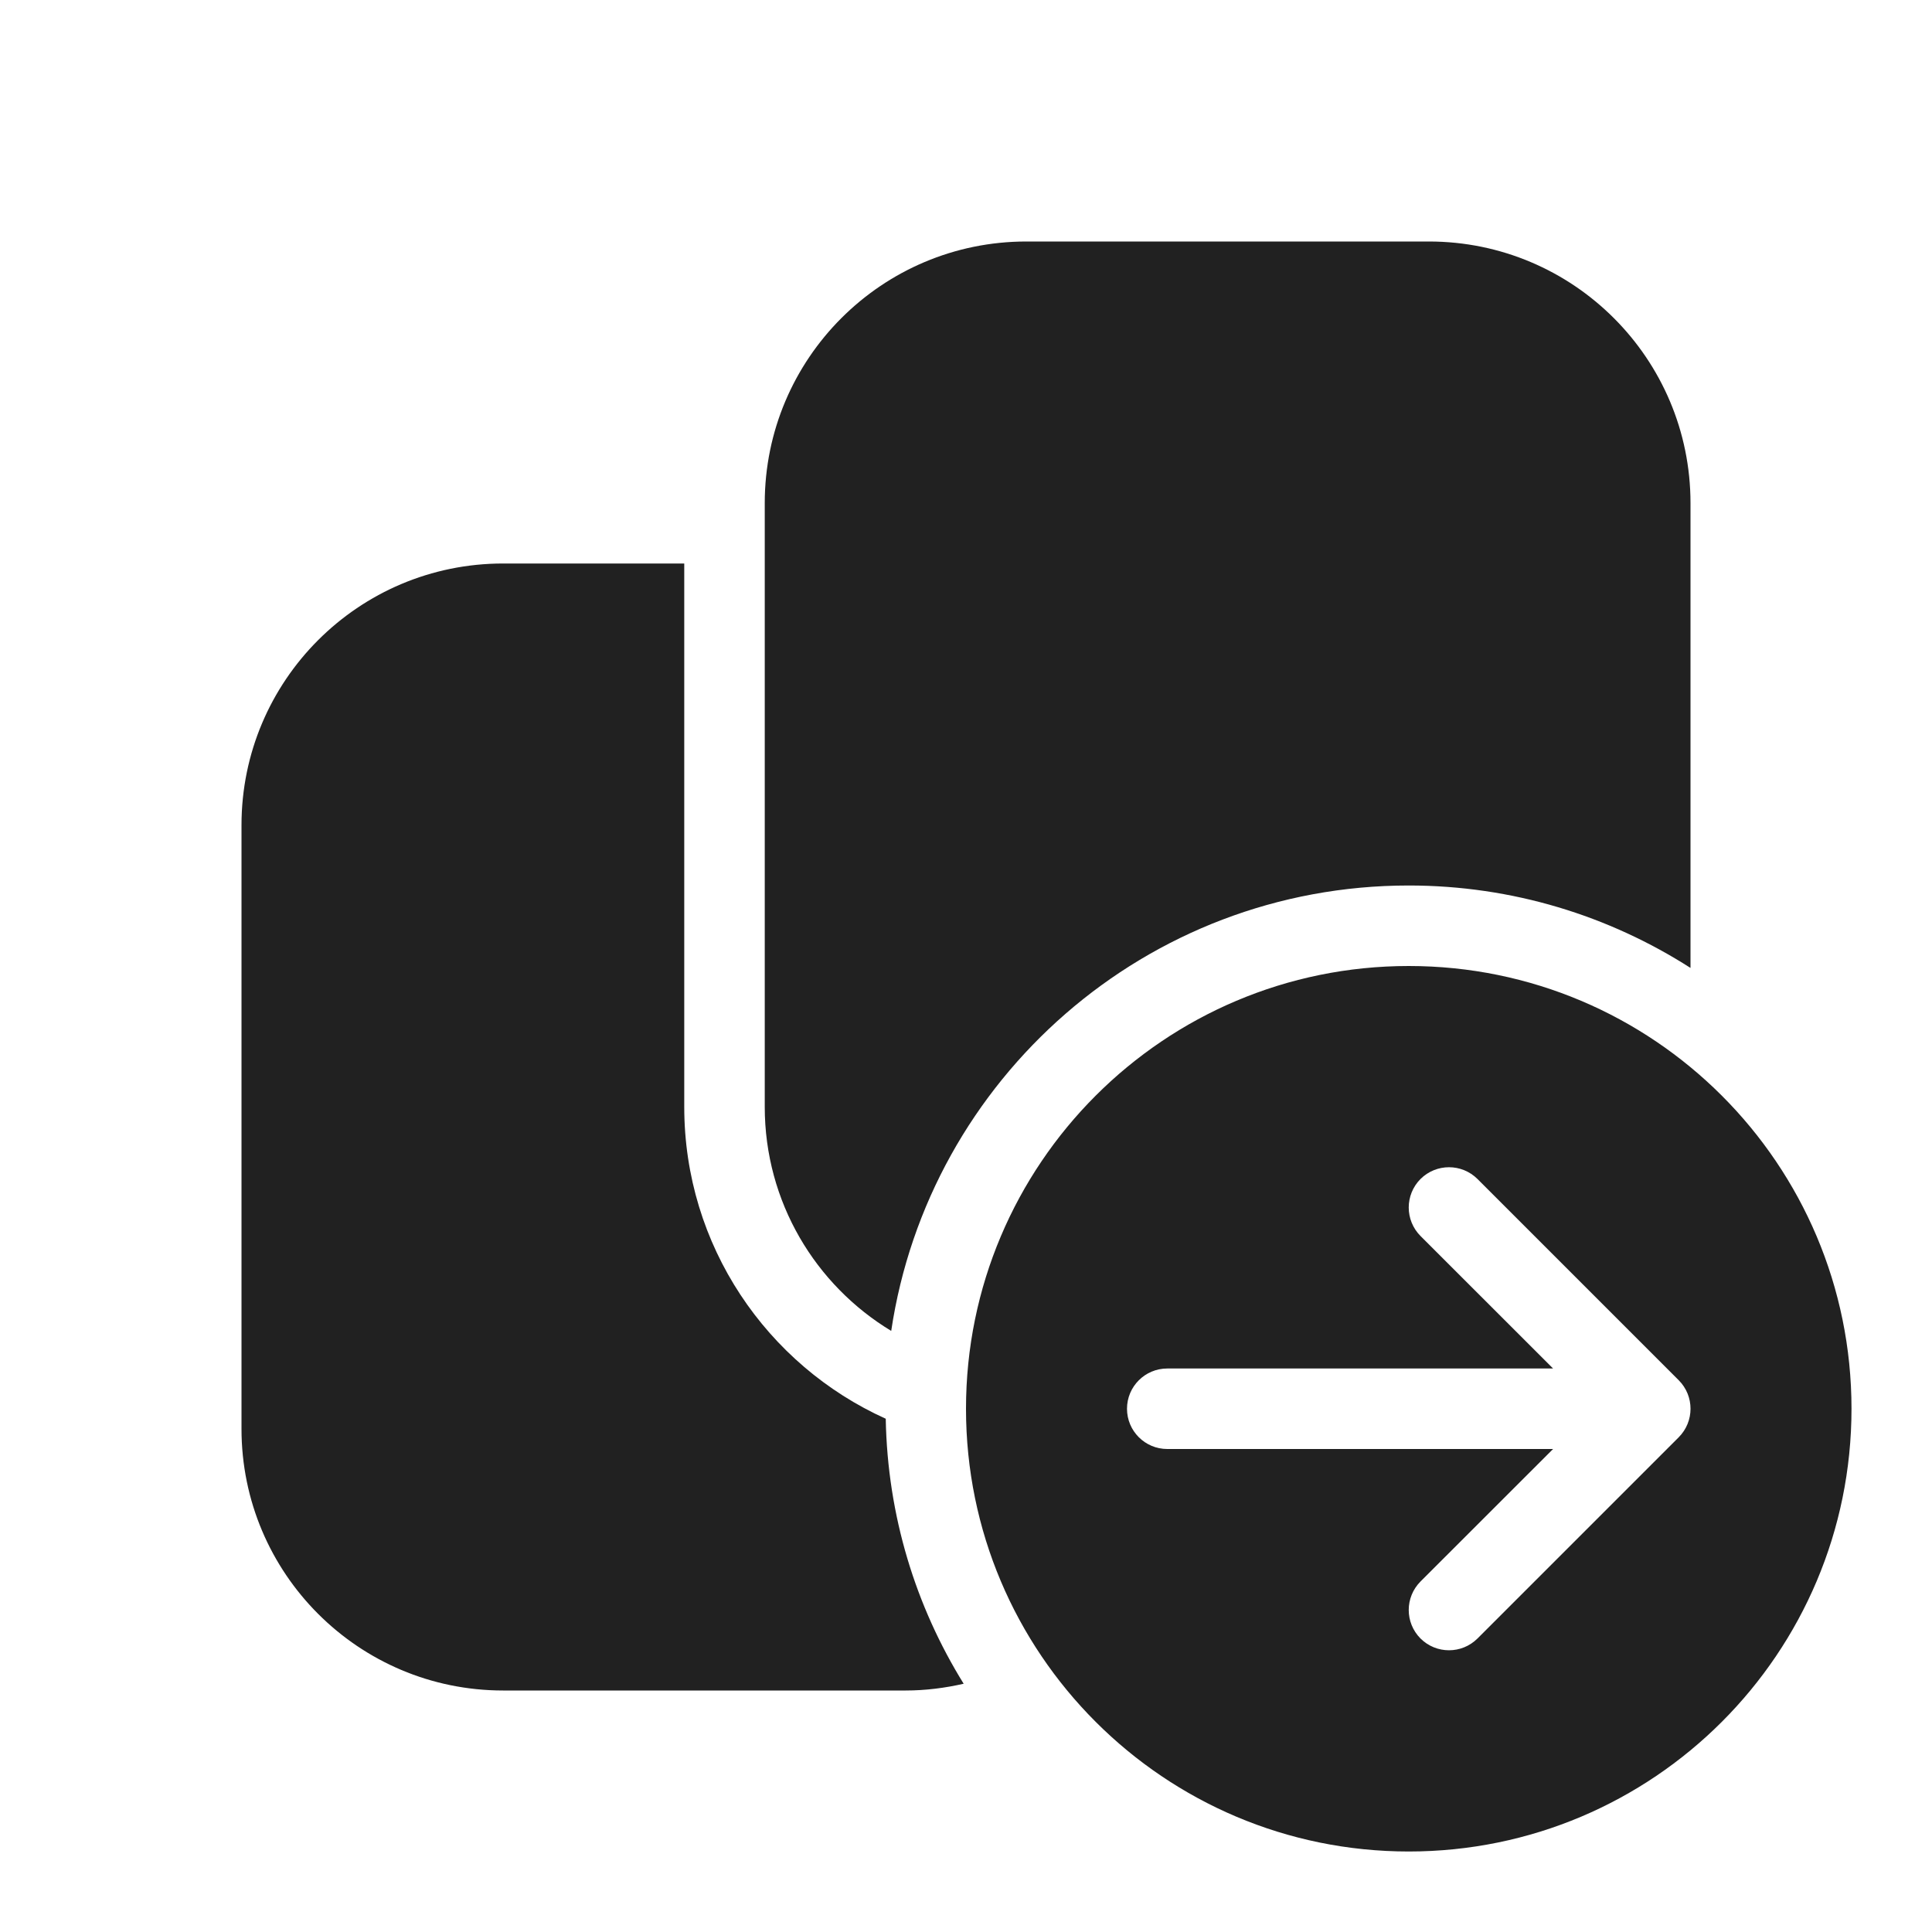
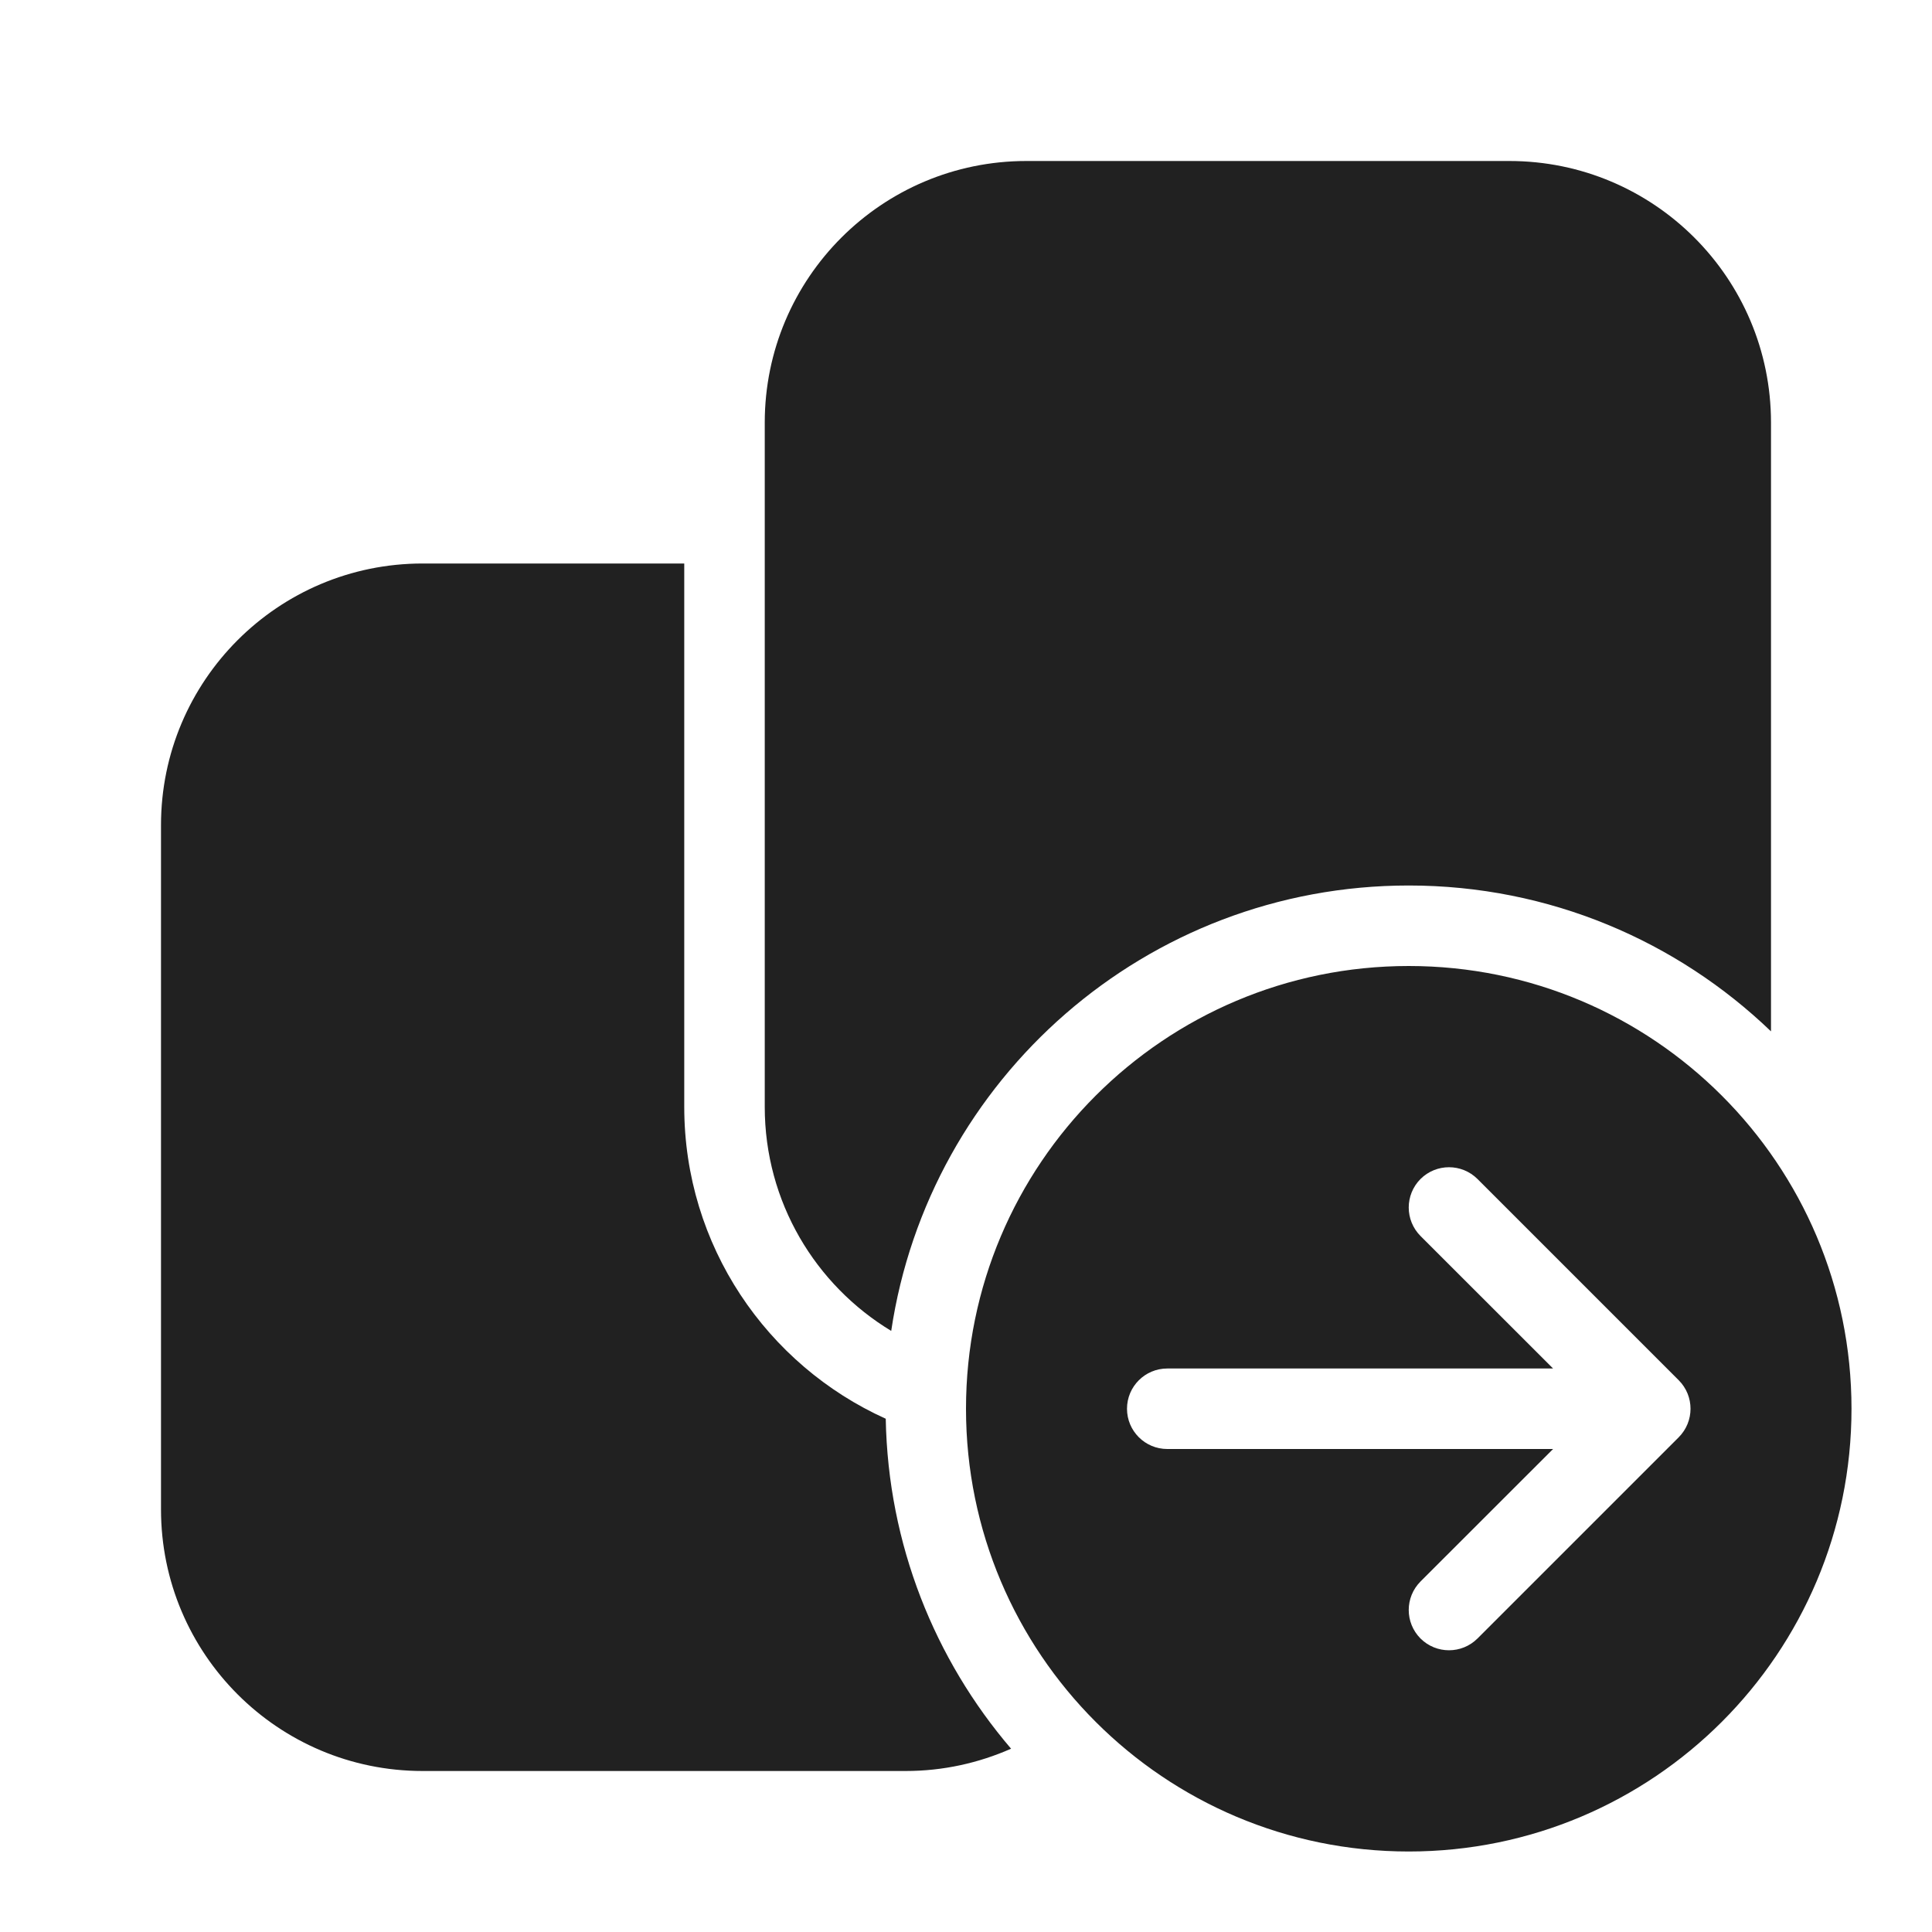
<svg xmlns="http://www.w3.org/2000/svg" width="24" height="24" viewBox="0 0 24 24" fill="none">
-   <path d="M17.5 12C20.538 12 23 14.462 23 17.5C23 20.538 20.538 23 17.5 23C14.462 23 12 20.538 12 17.5C12 14.462 14.462 12 17.5 12ZM8.5 13.75C8.5 15.474 9.527 16.958 11.003 17.624C11.025 18.831 11.376 19.956 11.971 20.916C11.739 20.969 11.498 21 11.25 21H6.25C4.455 21 3 19.545 3 17.75V10.25C3 8.455 4.455 7 6.25 7H8.5V13.75ZM18.354 14.646C18.158 14.451 17.842 14.451 17.646 14.646C17.451 14.842 17.451 15.158 17.646 15.354L19.293 17H14.5C14.224 17 14 17.224 14 17.5C14 17.776 14.224 18 14.5 18H19.293L17.646 19.646C17.451 19.842 17.451 20.158 17.646 20.354C17.842 20.549 18.158 20.549 18.354 20.354L20.854 17.854C21.049 17.658 21.049 17.342 20.854 17.146L18.354 14.646ZM17.75 3C19.545 3 21 4.455 21 6.25V12.024C19.989 11.377 18.789 11 17.5 11C14.239 11 11.538 13.402 11.071 16.533C10.13 15.964 9.5 14.931 9.5 13.75V6.25C9.5 4.455 10.955 3 12.75 3H17.75Z" fill="#212121" />
+   <path d="M17.5 12C20.538 12 23 14.462 23 17.5C23 20.538 20.538 23 17.5 23C14.462 23 12 20.538 12 17.5C12 14.462 14.462 12 17.5 12ZM8.5 13.75C8.5 15.474 9.527 16.958 11.003 17.624C11.032 19.188 11.613 20.616 12.56 21.723C12.159 21.9 11.717 22 11.25 22H5.25C3.455 22 2 20.545 2 18.75V10.25C2 8.455 3.455 7 5.25 7H8.5V13.75ZM18.354 14.646C18.158 14.451 17.842 14.451 17.646 14.646C17.451 14.842 17.451 15.158 17.646 15.354L19.293 17H14.5C14.224 17 14 17.224 14 17.5C14 17.776 14.224 18 14.5 18H19.293L17.646 19.646C17.451 19.842 17.451 20.158 17.646 20.354C17.842 20.549 18.158 20.549 18.354 20.354L20.854 17.854C21.049 17.658 21.049 17.342 20.854 17.146L18.354 14.646ZM18.75 2C20.545 2 22 3.455 22 5.25V12.812C20.832 11.69 19.247 11 17.5 11C14.239 11 11.538 13.402 11.071 16.533C10.13 15.964 9.5 14.931 9.5 13.75V5.25C9.5 3.455 10.955 2 12.75 2H18.75Z" fill="#212121" />
</svg>
